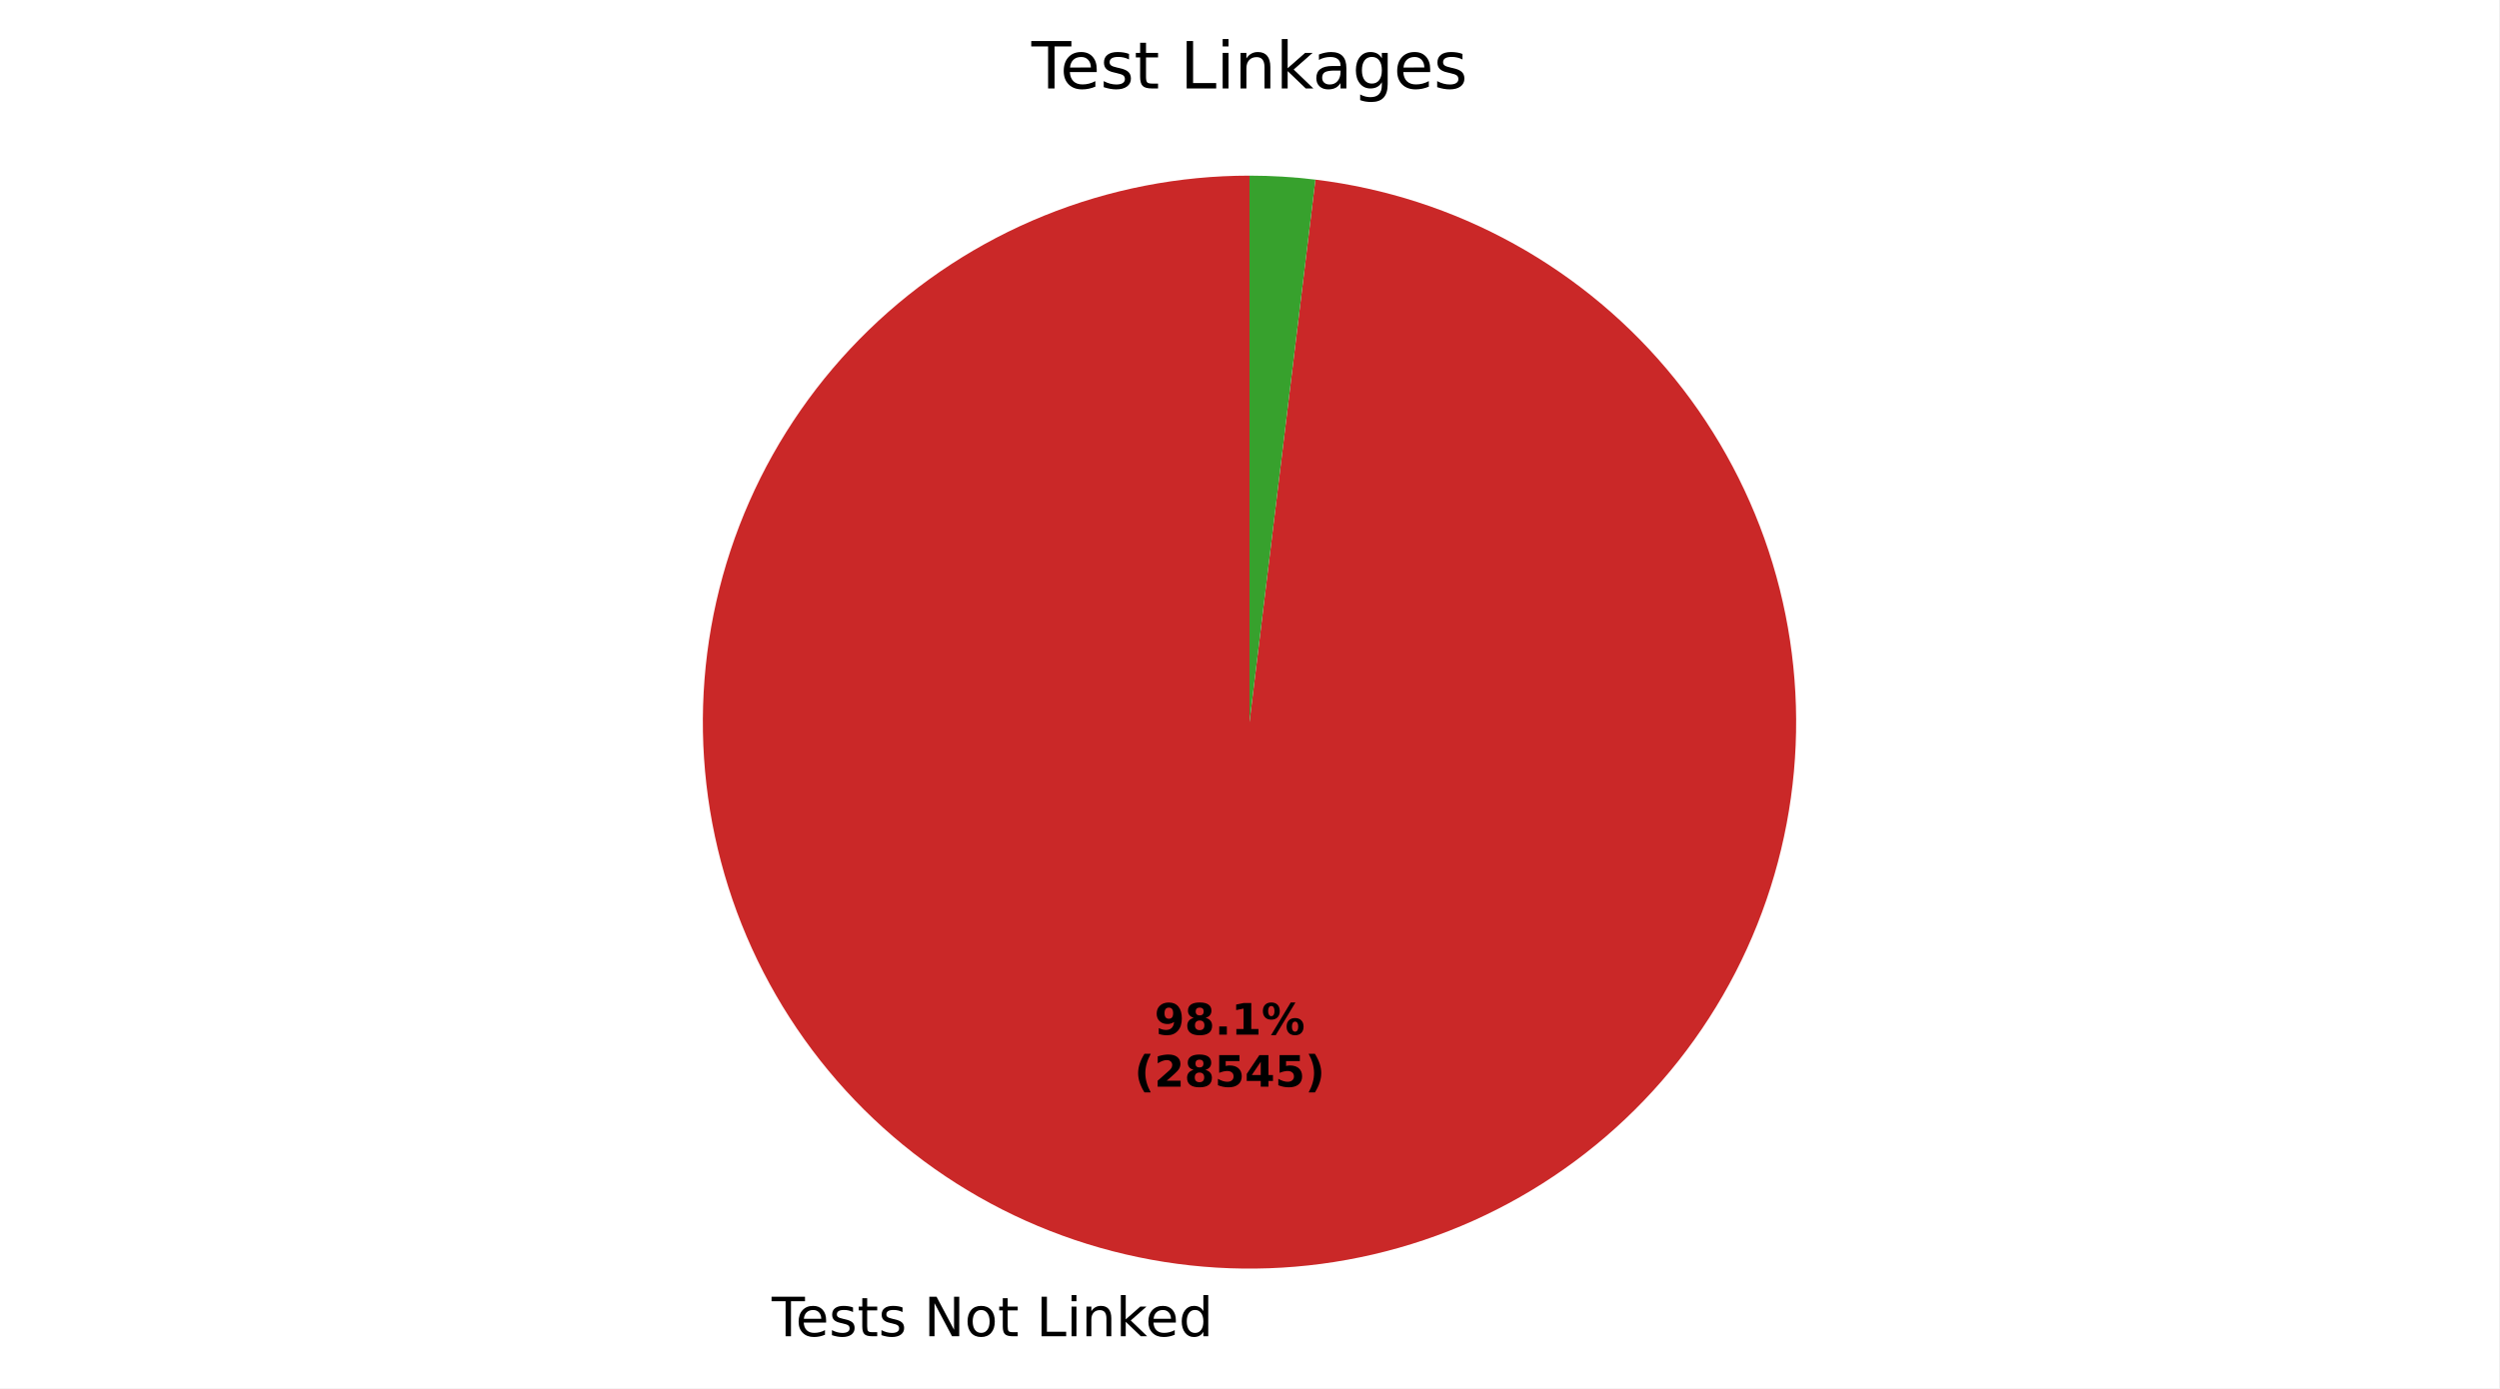
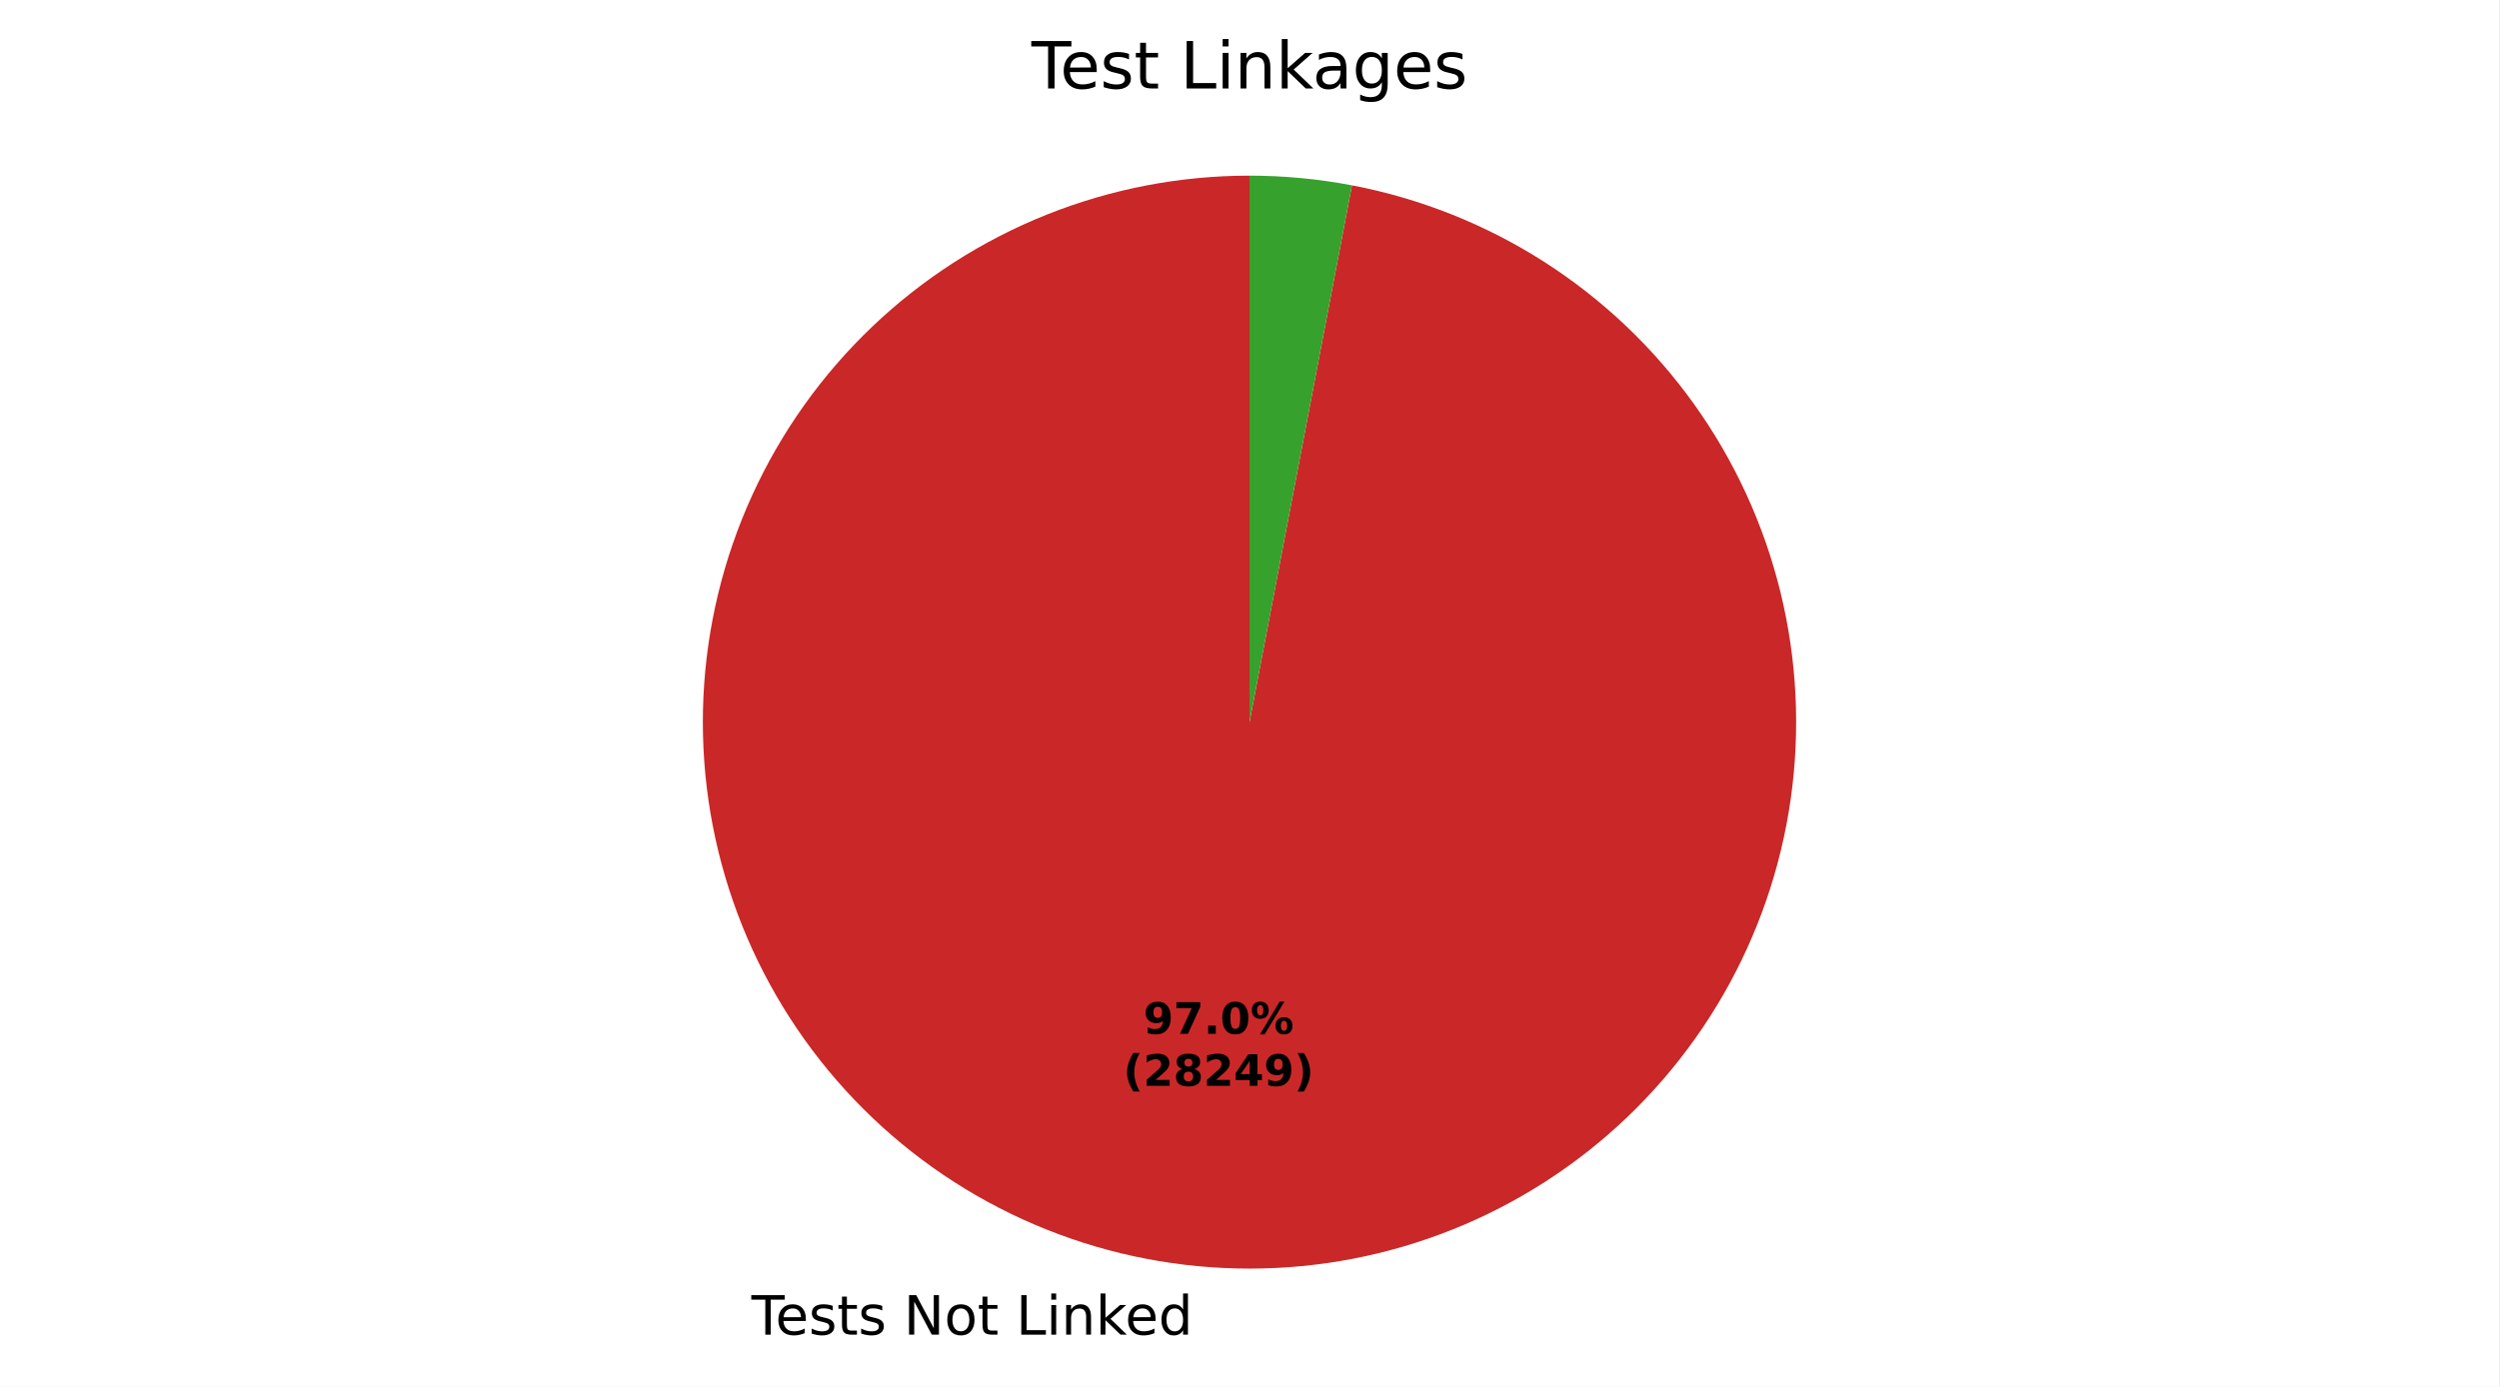
- <svg xmlns="http://www.w3.org/2000/svg" xmlns:xlink="http://www.w3.org/1999/xlink" width="460.8pt" height="256.076pt" viewBox="0 0 460.8 256.076" version="1.1">
+ <svg xmlns="http://www.w3.org/2000/svg" xmlns:xlink="http://www.w3.org/1999/xlink" width="460.8pt" height="255.786pt" viewBox="0 0 460.8 255.786" version="1.1">
  <defs>
    <style type="text/css">*{stroke-linejoin: round; stroke-linecap: butt}</style>
  </defs>
  <g id="figure_1">
    <g id="patch_1">
-       <path d="M 0 256.076  L 460.8 256.076  L 460.8 0  L 0 0  z " style="fill: #ffffff" />
+       <path d="M 0 255.786  L 460.8 255.786  L 460.8 0  L 0 0  z " style="fill: #ffffff" />
    </g>
    <g id="axes_1">
      <g id="patch_2">
-         <path d="M 230.4 32.398  C 217.419 32.398 204.56 34.906 192.53 39.782  C 180.5 44.659 169.525 51.814 160.209 60.853  C 150.892 69.892 143.409 80.646 138.171 92.523  C 132.933 104.4 130.038 117.177 129.646 130.152  C 129.254 143.127 131.371 156.056 135.882 168.228  C 140.393 180.399 147.213 191.586 155.967 201.171  C 164.72 210.756 175.243 218.561 186.956 224.156  C 198.669 229.75 211.354 233.03 224.311 233.814  C 237.268 234.598 250.255 232.872 262.557 228.731  C 274.86 224.59 286.247 218.111 296.093 209.652  C 305.938 201.192 314.057 190.909 320.003 179.371  C 325.949 167.832 329.611 155.252 330.786 142.325  C 331.961 129.398 330.629 116.364 326.861 103.942  C 323.094 91.52 316.962 79.942 308.804 69.846  C 300.645 59.749 290.613 51.323 279.259 45.031  C 267.905 38.739 255.442 34.699 242.556 33.134  L 230.4 133.198  z " style="fill: #ca2828" />
+         <path d="M 230.4 32.398  C 217.563 32.398 204.843 34.85 192.926 39.623  C 181.009 44.395 170.112 51.401 160.823 60.262  C 151.535 69.123 144.023 79.677 138.695 91.356  C 133.366 103.035 130.317 115.625 129.712 128.448  C 129.107 141.271 130.957 154.092 135.163 166.221  C 139.368 178.35 145.853 189.565 154.266 199.261  C 162.679 208.957 172.868 216.957 184.283 222.83  C 195.698 228.703 208.13 232.342 220.911 233.55  C 233.691 234.759 246.585 233.515 258.899 229.886  C 271.212 226.256 282.72 220.308 292.801 212.361  C 302.883 204.414 311.354 194.613 317.759 183.488  C 324.164 172.362 328.384 160.115 330.194 147.406  C 332.003 134.697 331.368 121.758 328.323 109.287  C 325.278 96.817 319.878 85.041 312.415 74.596  C 304.952 64.152 295.562 55.228 284.75 48.306  C 273.939 41.384 261.904 36.591 249.295 34.185  L 230.4 133.198  z " style="fill: #ca2828" />
      </g>
      <g id="patch_3">
-         <path d="M 242.556 33.134  C 240.54 32.889 238.517 32.705 236.489 32.582  C 234.462 32.46 232.431 32.398 230.4 32.398  L 230.4 133.198  z " style="fill: #37a12d" />
+         <path d="M 249.295 34.185  C 246.182 33.591 243.044 33.144 239.889 32.846  C 236.735 32.548 233.568 32.398 230.4 32.398  L 230.4 133.198  z " style="fill: #37a12d" />
      </g>
      <g id="matplotlib.axis_1" />
      <g id="matplotlib.axis_2" />
      <g id="text_1">
-         <g transform="translate(142.3002 246.4737) scale(0.1 -0.1)">
+         <g transform="translate(138.56 246.1838) scale(0.1 -0.1)">
          <defs>
            <path id="DejaVuSans-37" d="M -19 4666  L 3928 4666  L 3928 4134  L 2272 4134  L 2272 0  L 1638 0  L 1638 4134  L -19 4134  L -19 4666  z " transform="scale(0.015625)" />
            <path id="DejaVuSans-48" d="M 3597 1894  L 3597 1613  L 953 1613  Q 991 1019 1311 708  Q 1631 397 2203 397  Q 2534 397 2845 478  Q 3156 559 3463 722  L 3463 178  Q 3153 47 2828 -22  Q 2503 -91 2169 -91  Q 1331 -91 842 396  Q 353 884 353 1716  Q 353 2575 817 3079  Q 1281 3584 2069 3584  Q 2775 3584 3186 3129  Q 3597 2675 3597 1894  z M 3022 2063  Q 3016 2534 2758 2815  Q 2500 3097 2075 3097  Q 1594 3097 1305 2825  Q 1016 2553 972 2059  L 3022 2063  z " transform="scale(0.015625)" />
            <path id="DejaVuSans-56" d="M 2834 3397  L 2834 2853  Q 2591 2978 2328 3040  Q 2066 3103 1784 3103  Q 1356 3103 1142 2972  Q 928 2841 928 2578  Q 928 2378 1081 2264  Q 1234 2150 1697 2047  L 1894 2003  Q 2506 1872 2764 1633  Q 3022 1394 3022 966  Q 3022 478 2636 193  Q 2250 -91 1575 -91  Q 1294 -91 989 -36  Q 684 19 347 128  L 347 722  Q 666 556 975 473  Q 1284 391 1588 391  Q 1994 391 2212 530  Q 2431 669 2431 922  Q 2431 1156 2273 1281  Q 2116 1406 1581 1522  L 1381 1569  Q 847 1681 609 1914  Q 372 2147 372 2553  Q 372 3047 722 3315  Q 1072 3584 1716 3584  Q 2034 3584 2315 3537  Q 2597 3491 2834 3397  z " transform="scale(0.015625)" />
            <path id="DejaVuSans-57" d="M 1172 4494  L 1172 3500  L 2356 3500  L 2356 3053  L 1172 3053  L 1172 1153  Q 1172 725 1289 603  Q 1406 481 1766 481  L 2356 481  L 2356 0  L 1766 0  Q 1100 0 847 248  Q 594 497 594 1153  L 594 3053  L 172 3053  L 172 3500  L 594 3500  L 594 4494  L 1172 4494  z " transform="scale(0.015625)" />
            <path id="DejaVuSans-3" transform="scale(0.015625)" />
            <path id="DejaVuSans-31" d="M 628 4666  L 1478 4666  L 3547 763  L 3547 4666  L 4159 4666  L 4159 0  L 3309 0  L 1241 3903  L 1241 0  L 628 0  L 628 4666  z " transform="scale(0.015625)" />
            <path id="DejaVuSans-52" d="M 1959 3097  Q 1497 3097 1228 2736  Q 959 2375 959 1747  Q 959 1119 1226 758  Q 1494 397 1959 397  Q 2419 397 2687 759  Q 2956 1122 2956 1747  Q 2956 2369 2687 2733  Q 2419 3097 1959 3097  z M 1959 3584  Q 2709 3584 3137 3096  Q 3566 2609 3566 1747  Q 3566 888 3137 398  Q 2709 -91 1959 -91  Q 1206 -91 779 398  Q 353 888 353 1747  Q 353 2609 779 3096  Q 1206 3584 1959 3584  z " transform="scale(0.015625)" />
            <path id="DejaVuSans-2f" d="M 628 4666  L 1259 4666  L 1259 531  L 3531 531  L 3531 0  L 628 0  L 628 4666  z " transform="scale(0.015625)" />
            <path id="DejaVuSans-4c" d="M 603 3500  L 1178 3500  L 1178 0  L 603 0  L 603 3500  z M 603 4863  L 1178 4863  L 1178 4134  L 603 4134  L 603 4863  z " transform="scale(0.015625)" />
            <path id="DejaVuSans-51" d="M 3513 2113  L 3513 0  L 2938 0  L 2938 2094  Q 2938 2591 2744 2837  Q 2550 3084 2163 3084  Q 1697 3084 1428 2787  Q 1159 2491 1159 1978  L 1159 0  L 581 0  L 581 3500  L 1159 3500  L 1159 2956  Q 1366 3272 1645 3428  Q 1925 3584 2291 3584  Q 2894 3584 3203 3211  Q 3513 2838 3513 2113  z " transform="scale(0.015625)" />
            <path id="DejaVuSans-4e" d="M 581 4863  L 1159 4863  L 1159 1991  L 2875 3500  L 3609 3500  L 1753 1863  L 3688 0  L 2938 0  L 1159 1709  L 1159 0  L 581 0  L 581 4863  z " transform="scale(0.015625)" />
            <path id="DejaVuSans-47" d="M 2906 2969  L 2906 4863  L 3481 4863  L 3481 0  L 2906 0  L 2906 525  Q 2725 213 2448 61  Q 2172 -91 1784 -91  Q 1150 -91 751 415  Q 353 922 353 1747  Q 353 2572 751 3078  Q 1150 3584 1784 3584  Q 2172 3584 2448 3432  Q 2725 3281 2906 2969  z M 947 1747  Q 947 1113 1208 752  Q 1469 391 1925 391  Q 2381 391 2643 752  Q 2906 1113 2906 1747  Q 2906 2381 2643 2742  Q 2381 3103 1925 3103  Q 1469 3103 1208 2742  Q 947 2381 947 1747  z " transform="scale(0.015625)" />
          </defs>
          <use xlink:href="#DejaVuSans-37" />
          <use xlink:href="#DejaVuSans-48" transform="translate(44.09375 0)" />
          <use xlink:href="#DejaVuSans-56" transform="translate(105.625 0)" />
          <use xlink:href="#DejaVuSans-57" transform="translate(157.7188 0)" />
          <use xlink:href="#DejaVuSans-56" transform="translate(196.9219 0)" />
          <use xlink:href="#DejaVuSans-3" transform="translate(249.0156 0)" />
          <use xlink:href="#DejaVuSans-31" transform="translate(280.7969 0)" />
          <use xlink:href="#DejaVuSans-52" transform="translate(355.6094 0)" />
          <use xlink:href="#DejaVuSans-57" transform="translate(416.7969 0)" />
          <use xlink:href="#DejaVuSans-3" transform="translate(456 0)" />
          <use xlink:href="#DejaVuSans-2f" transform="translate(487.7812 0)" />
          <use xlink:href="#DejaVuSans-4c" transform="translate(543.5 0)" />
          <use xlink:href="#DejaVuSans-51" transform="translate(571.2812 0)" />
          <use xlink:href="#DejaVuSans-4e" transform="translate(634.6562 0)" />
          <use xlink:href="#DejaVuSans-48" transform="translate(689 0)" />
          <use xlink:href="#DejaVuSans-47" transform="translate(750.5312 0)" />
        </g>
      </g>
      <g id="text_2">
-         <g transform="translate(212.8696 190.845) scale(0.08 -0.08)">
+         <g transform="translate(210.8295 190.6869) scale(0.08 -0.08)">
          <defs>
            <path id="DejaVuSans-Bold-1c" d="M 641 103  L 641 966  Q 928 831 1190 764  Q 1453 697 1709 697  Q 2247 697 2547 995  Q 2847 1294 2900 1881  Q 2688 1725 2447 1647  Q 2206 1569 1925 1569  Q 1209 1569 770 1986  Q 331 2403 331 3084  Q 331 3838 820 4291  Q 1309 4744 2131 4744  Q 3044 4744 3544 4128  Q 4044 3513 4044 2388  Q 4044 1231 3459 570  Q 2875 -91 1856 -91  Q 1528 -91 1228 -42  Q 928 6 641 103  z M 2125 2350  Q 2441 2350 2600 2554  Q 2759 2759 2759 3169  Q 2759 3575 2600 3781  Q 2441 3988 2125 3988  Q 1809 3988 1650 3781  Q 1491 3575 1491 3169  Q 1491 2759 1650 2554  Q 1809 2350 2125 2350  z " transform="scale(0.015625)" />
-             <path id="DejaVuSans-Bold-1b" d="M 2228 2088  Q 1891 2088 1709 1903  Q 1528 1719 1528 1375  Q 1528 1031 1709 848  Q 1891 666 2228 666  Q 2563 666 2741 848  Q 2919 1031 2919 1375  Q 2919 1722 2741 1905  Q 2563 2088 2228 2088  z M 1350 2484  Q 925 2613 709 2878  Q 494 3144 494 3541  Q 494 4131 934 4440  Q 1375 4750 2228 4750  Q 3075 4750 3515 4442  Q 3956 4134 3956 3541  Q 3956 3144 3739 2878  Q 3522 2613 3097 2484  Q 3572 2353 3814 2058  Q 4056 1763 4056 1313  Q 4056 619 3595 264  Q 3134 -91 2228 -91  Q 1319 -91 855 264  Q 391 619 391 1313  Q 391 1763 633 2058  Q 875 2353 1350 2484  z M 1631 3419  Q 1631 3141 1786 2991  Q 1941 2841 2228 2841  Q 2509 2841 2662 2991  Q 2816 3141 2816 3419  Q 2816 3697 2662 3845  Q 2509 3994 2228 3994  Q 1941 3994 1786 3844  Q 1631 3694 1631 3419  z " transform="scale(0.015625)" />
+             <path id="DejaVuSans-Bold-1a" d="M 428 4666  L 3944 4666  L 3944 3988  L 2125 0  L 953 0  L 2675 3781  L 428 3781  L 428 4666  z " transform="scale(0.015625)" />
            <path id="DejaVuSans-Bold-11" d="M 653 1209  L 1778 1209  L 1778 0  L 653 0  L 653 1209  z " transform="scale(0.015625)" />
-             <path id="DejaVuSans-Bold-14" d="M 750 831  L 1813 831  L 1813 3847  L 722 3622  L 722 4441  L 1806 4666  L 2950 4666  L 2950 831  L 4013 831  L 4013 0  L 750 0  L 750 831  z " transform="scale(0.015625)" />
+             <path id="DejaVuSans-Bold-13" d="M 2944 2338  Q 2944 3213 2780 3570  Q 2616 3928 2228 3928  Q 1841 3928 1675 3570  Q 1509 3213 1509 2338  Q 1509 1453 1675 1090  Q 1841 728 2228 728  Q 2613 728 2778 1090  Q 2944 1453 2944 2338  z M 4147 2328  Q 4147 1169 3647 539  Q 3147 -91 2228 -91  Q 1306 -91 806 539  Q 306 1169 306 2328  Q 306 3491 806 4120  Q 1306 4750 2228 4750  Q 3147 4750 3647 4120  Q 4147 3491 4147 2328  z " transform="scale(0.015625)" />
            <path id="DejaVuSans-Bold-8" d="M 4959 1925  Q 4738 1925 4616 1733  Q 4494 1541 4494 1184  Q 4494 825 4614 633  Q 4734 441 4959 441  Q 5184 441 5303 633  Q 5422 825 5422 1184  Q 5422 1541 5301 1733  Q 5181 1925 4959 1925  z M 4959 2450  Q 5541 2450 5875 2112  Q 6209 1775 6209 1184  Q 6209 594 5875 251  Q 5541 -91 4959 -91  Q 4378 -91 4042 251  Q 3706 594 3706 1184  Q 3706 1772 4042 2111  Q 4378 2450 4959 2450  z M 2094 -91  L 1403 -91  L 4319 4750  L 5013 4750  L 2094 -91  z M 1453 4750  Q 2034 4750 2367 4411  Q 2700 4072 2700 3481  Q 2700 2891 2367 2550  Q 2034 2209 1453 2209  Q 872 2209 539 2550  Q 206 2891 206 3481  Q 206 4072 539 4411  Q 872 4750 1453 4750  z M 1453 4225  Q 1228 4225 1106 4031  Q 984 3838 984 3481  Q 984 3122 1106 2926  Q 1228 2731 1453 2731  Q 1678 2731 1798 2926  Q 1919 3122 1919 3481  Q 1919 3838 1797 4031  Q 1675 4225 1453 4225  z " transform="scale(0.015625)" />
          </defs>
          <use xlink:href="#DejaVuSans-Bold-1c" />
-           <use xlink:href="#DejaVuSans-Bold-1b" transform="translate(69.57812 0)" />
+           <use xlink:href="#DejaVuSans-Bold-1a" transform="translate(69.57812 0)" />
          <use xlink:href="#DejaVuSans-Bold-11" transform="translate(139.1562 0)" />
-           <use xlink:href="#DejaVuSans-Bold-14" transform="translate(177.1406 0)" />
+           <use xlink:href="#DejaVuSans-Bold-13" transform="translate(177.1406 0)" />
          <use xlink:href="#DejaVuSans-Bold-8" transform="translate(246.7188 0)" />
        </g>
-         <g transform="translate(209.1746 200.4466) scale(0.08 -0.08)">
+         <g transform="translate(207.1345 200.2884) scale(0.08 -0.08)">
          <defs>
            <path id="DejaVuSans-Bold-b" d="M 2413 -844  L 1484 -844  Q 1006 -72 778 623  Q 550 1319 550 2003  Q 550 2688 779 3389  Q 1009 4091 1484 4856  L 2413 4856  Q 2013 4116 1813 3408  Q 1613 2700 1613 2009  Q 1613 1319 1811 609  Q 2009 -100 2413 -844  z " transform="scale(0.015625)" />
            <path id="DejaVuSans-Bold-15" d="M 1844 884  L 3897 884  L 3897 0  L 506 0  L 506 884  L 2209 2388  Q 2438 2594 2547 2791  Q 2656 2988 2656 3200  Q 2656 3528 2436 3728  Q 2216 3928 1850 3928  Q 1569 3928 1234 3808  Q 900 3688 519 3450  L 519 4475  Q 925 4609 1322 4679  Q 1719 4750 2100 4750  Q 2938 4750 3402 4381  Q 3866 4013 3866 3353  Q 3866 2972 3669 2642  Q 3472 2313 2841 1759  L 1844 884  z " transform="scale(0.015625)" />
-             <path id="DejaVuSans-Bold-18" d="M 678 4666  L 3669 4666  L 3669 3781  L 1638 3781  L 1638 3059  Q 1775 3097 1914 3117  Q 2053 3138 2203 3138  Q 3056 3138 3531 2711  Q 4006 2284 4006 1522  Q 4006 766 3489 337  Q 2972 -91 2053 -91  Q 1656 -91 1267 -14  Q 878 63 494 219  L 494 1166  Q 875 947 1217 837  Q 1559 728 1863 728  Q 2300 728 2551 942  Q 2803 1156 2803 1522  Q 2803 1891 2551 2103  Q 2300 2316 1863 2316  Q 1603 2316 1309 2248  Q 1016 2181 678 2041  L 678 4666  z " transform="scale(0.015625)" />
+             <path id="DejaVuSans-Bold-1b" d="M 2228 2088  Q 1891 2088 1709 1903  Q 1528 1719 1528 1375  Q 1528 1031 1709 848  Q 1891 666 2228 666  Q 2563 666 2741 848  Q 2919 1031 2919 1375  Q 2919 1722 2741 1905  Q 2563 2088 2228 2088  z M 1350 2484  Q 925 2613 709 2878  Q 494 3144 494 3541  Q 494 4131 934 4440  Q 1375 4750 2228 4750  Q 3075 4750 3515 4442  Q 3956 4134 3956 3541  Q 3956 3144 3739 2878  Q 3522 2613 3097 2484  Q 3572 2353 3814 2058  Q 4056 1763 4056 1313  Q 4056 619 3595 264  Q 3134 -91 2228 -91  Q 1319 -91 855 264  Q 391 619 391 1313  Q 391 1763 633 2058  Q 875 2353 1350 2484  z M 1631 3419  Q 1631 3141 1786 2991  Q 1941 2841 2228 2841  Q 2509 2841 2662 2991  Q 2816 3141 2816 3419  Q 2816 3697 2662 3845  Q 2509 3994 2228 3994  Q 1941 3994 1786 3844  Q 1631 3694 1631 3419  z " transform="scale(0.015625)" />
            <path id="DejaVuSans-Bold-17" d="M 2356 3675  L 1038 1722  L 2356 1722  L 2356 3675  z M 2156 4666  L 3494 4666  L 3494 1722  L 4159 1722  L 4159 850  L 3494 850  L 3494 0  L 2356 0  L 2356 850  L 288 850  L 288 1881  L 2156 4666  z " transform="scale(0.015625)" />
            <path id="DejaVuSans-Bold-c" d="M 513 -844  Q 913 -100 1113 609  Q 1313 1319 1313 2009  Q 1313 2700 1113 3408  Q 913 4116 513 4856  L 1441 4856  Q 1916 4091 2145 3389  Q 2375 2688 2375 2003  Q 2375 1319 2147 623  Q 1919 -72 1441 -844  L 513 -844  z " transform="scale(0.015625)" />
          </defs>
          <use xlink:href="#DejaVuSans-Bold-b" />
          <use xlink:href="#DejaVuSans-Bold-15" transform="translate(45.70312 0)" />
          <use xlink:href="#DejaVuSans-Bold-1b" transform="translate(115.2812 0)" />
-           <use xlink:href="#DejaVuSans-Bold-18" transform="translate(184.8594 0)" />
+           <use xlink:href="#DejaVuSans-Bold-15" transform="translate(184.8594 0)" />
          <use xlink:href="#DejaVuSans-Bold-17" transform="translate(254.4375 0)" />
-           <use xlink:href="#DejaVuSans-Bold-18" transform="translate(324.0156 0)" />
+           <use xlink:href="#DejaVuSans-Bold-1c" transform="translate(324.0156 0)" />
          <use xlink:href="#DejaVuSans-Bold-c" transform="translate(393.5938 0)" />
        </g>
      </g>
      <g id="text_3">
        <g transform="translate(190.1925 16.31812) scale(0.12 -0.12)">
          <defs>
            <path id="DejaVuSans-44" d="M 2194 1759  Q 1497 1759 1228 1600  Q 959 1441 959 1056  Q 959 750 1161 570  Q 1363 391 1709 391  Q 2188 391 2477 730  Q 2766 1069 2766 1631  L 2766 1759  L 2194 1759  z M 3341 1997  L 3341 0  L 2766 0  L 2766 531  Q 2569 213 2275 61  Q 1981 -91 1556 -91  Q 1019 -91 701 211  Q 384 513 384 1019  Q 384 1609 779 1909  Q 1175 2209 1959 2209  L 2766 2209  L 2766 2266  Q 2766 2663 2505 2880  Q 2244 3097 1772 3097  Q 1472 3097 1187 3025  Q 903 2953 641 2809  L 641 3341  Q 956 3463 1253 3523  Q 1550 3584 1831 3584  Q 2591 3584 2966 3190  Q 3341 2797 3341 1997  z " transform="scale(0.015625)" />
            <path id="DejaVuSans-4a" d="M 2906 1791  Q 2906 2416 2648 2759  Q 2391 3103 1925 3103  Q 1463 3103 1205 2759  Q 947 2416 947 1791  Q 947 1169 1205 825  Q 1463 481 1925 481  Q 2391 481 2648 825  Q 2906 1169 2906 1791  z M 3481 434  Q 3481 -459 3084 -895  Q 2688 -1331 1869 -1331  Q 1566 -1331 1297 -1286  Q 1028 -1241 775 -1147  L 775 -588  Q 1028 -725 1275 -790  Q 1522 -856 1778 -856  Q 2344 -856 2625 -561  Q 2906 -266 2906 331  L 2906 616  Q 2728 306 2450 153  Q 2172 0 1784 0  Q 1141 0 747 490  Q 353 981 353 1791  Q 353 2603 747 3093  Q 1141 3584 1784 3584  Q 2172 3584 2450 3431  Q 2728 3278 2906 2969  L 2906 3500  L 3481 3500  L 3481 434  z " transform="scale(0.015625)" />
          </defs>
          <use xlink:href="#DejaVuSans-37" />
          <use xlink:href="#DejaVuSans-48" transform="translate(44.09375 0)" />
          <use xlink:href="#DejaVuSans-56" transform="translate(105.625 0)" />
          <use xlink:href="#DejaVuSans-57" transform="translate(157.7188 0)" />
          <use xlink:href="#DejaVuSans-3" transform="translate(196.9219 0)" />
          <use xlink:href="#DejaVuSans-2f" transform="translate(228.7031 0)" />
          <use xlink:href="#DejaVuSans-4c" transform="translate(284.4219 0)" />
          <use xlink:href="#DejaVuSans-51" transform="translate(312.2031 0)" />
          <use xlink:href="#DejaVuSans-4e" transform="translate(375.5781 0)" />
          <use xlink:href="#DejaVuSans-44" transform="translate(431.7344 0)" />
          <use xlink:href="#DejaVuSans-4a" transform="translate(493.0156 0)" />
          <use xlink:href="#DejaVuSans-48" transform="translate(556.5 0)" />
          <use xlink:href="#DejaVuSans-56" transform="translate(618.0312 0)" />
        </g>
      </g>
    </g>
  </g>
</svg>
